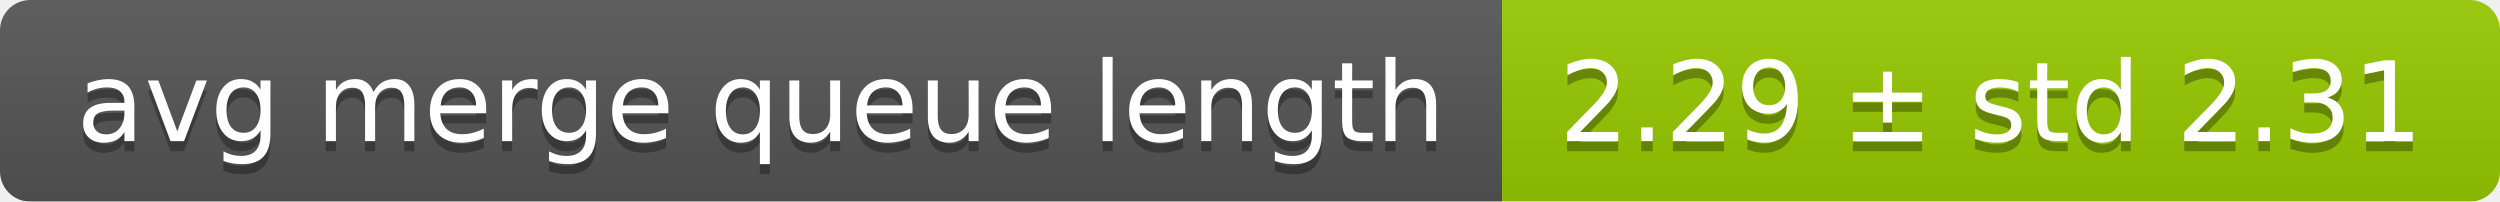
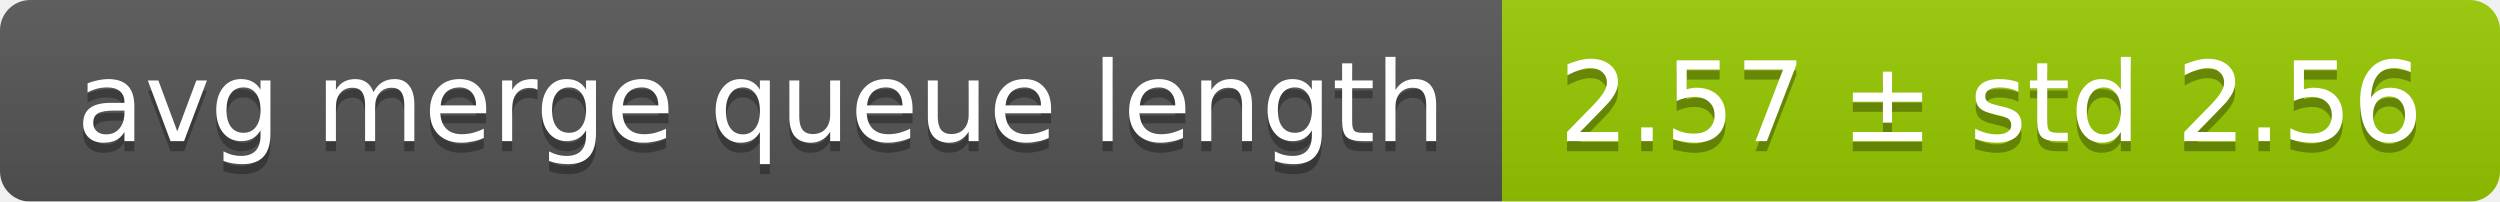
<svg xmlns="http://www.w3.org/2000/svg" width="248" height="20">
  <linearGradient id="smooth" x2="0" y2="100%">
    <stop offset="0" stop-color="#bbb" stop-opacity=".1" />
    <stop offset="1" stop-opacity=".1" />
  </linearGradient>
  <mask id="round">
    <rect width="248" height="20" rx="3" fill="#fff" />
  </mask>
  <g mask="url(#round)">
    <rect width="149" height="20" fill="#555" />
    <rect x="149" width="99" height="20" fill="#97ca00" />
    <rect width="248" height="20" fill="url(#smooth)" />
  </g>
  <g fill="#fff" text-anchor="middle" font-family="DejaVu Sans,Verdana,Geneva,sans-serif" font-size="11">
    <text x="75.5" y="15" fill="#010101" fill-opacity=".3">avg merge queue length</text>
    <text x="75.5" y="14">avg merge queue length</text>
-     <text x="197.5" y="15" fill="#010101" fill-opacity=".3">2.29 ± std 2.31</text>
-     <text x="197.5" y="14">2.29 ± std 2.31</text>
+     <text x="197.5" y="15" fill="#010101" fill-opacity=".3">2.57 ± std 2.56</text>
+     <text x="197.5" y="14">2.57 ± std 2.56</text>
  </g>
</svg>
